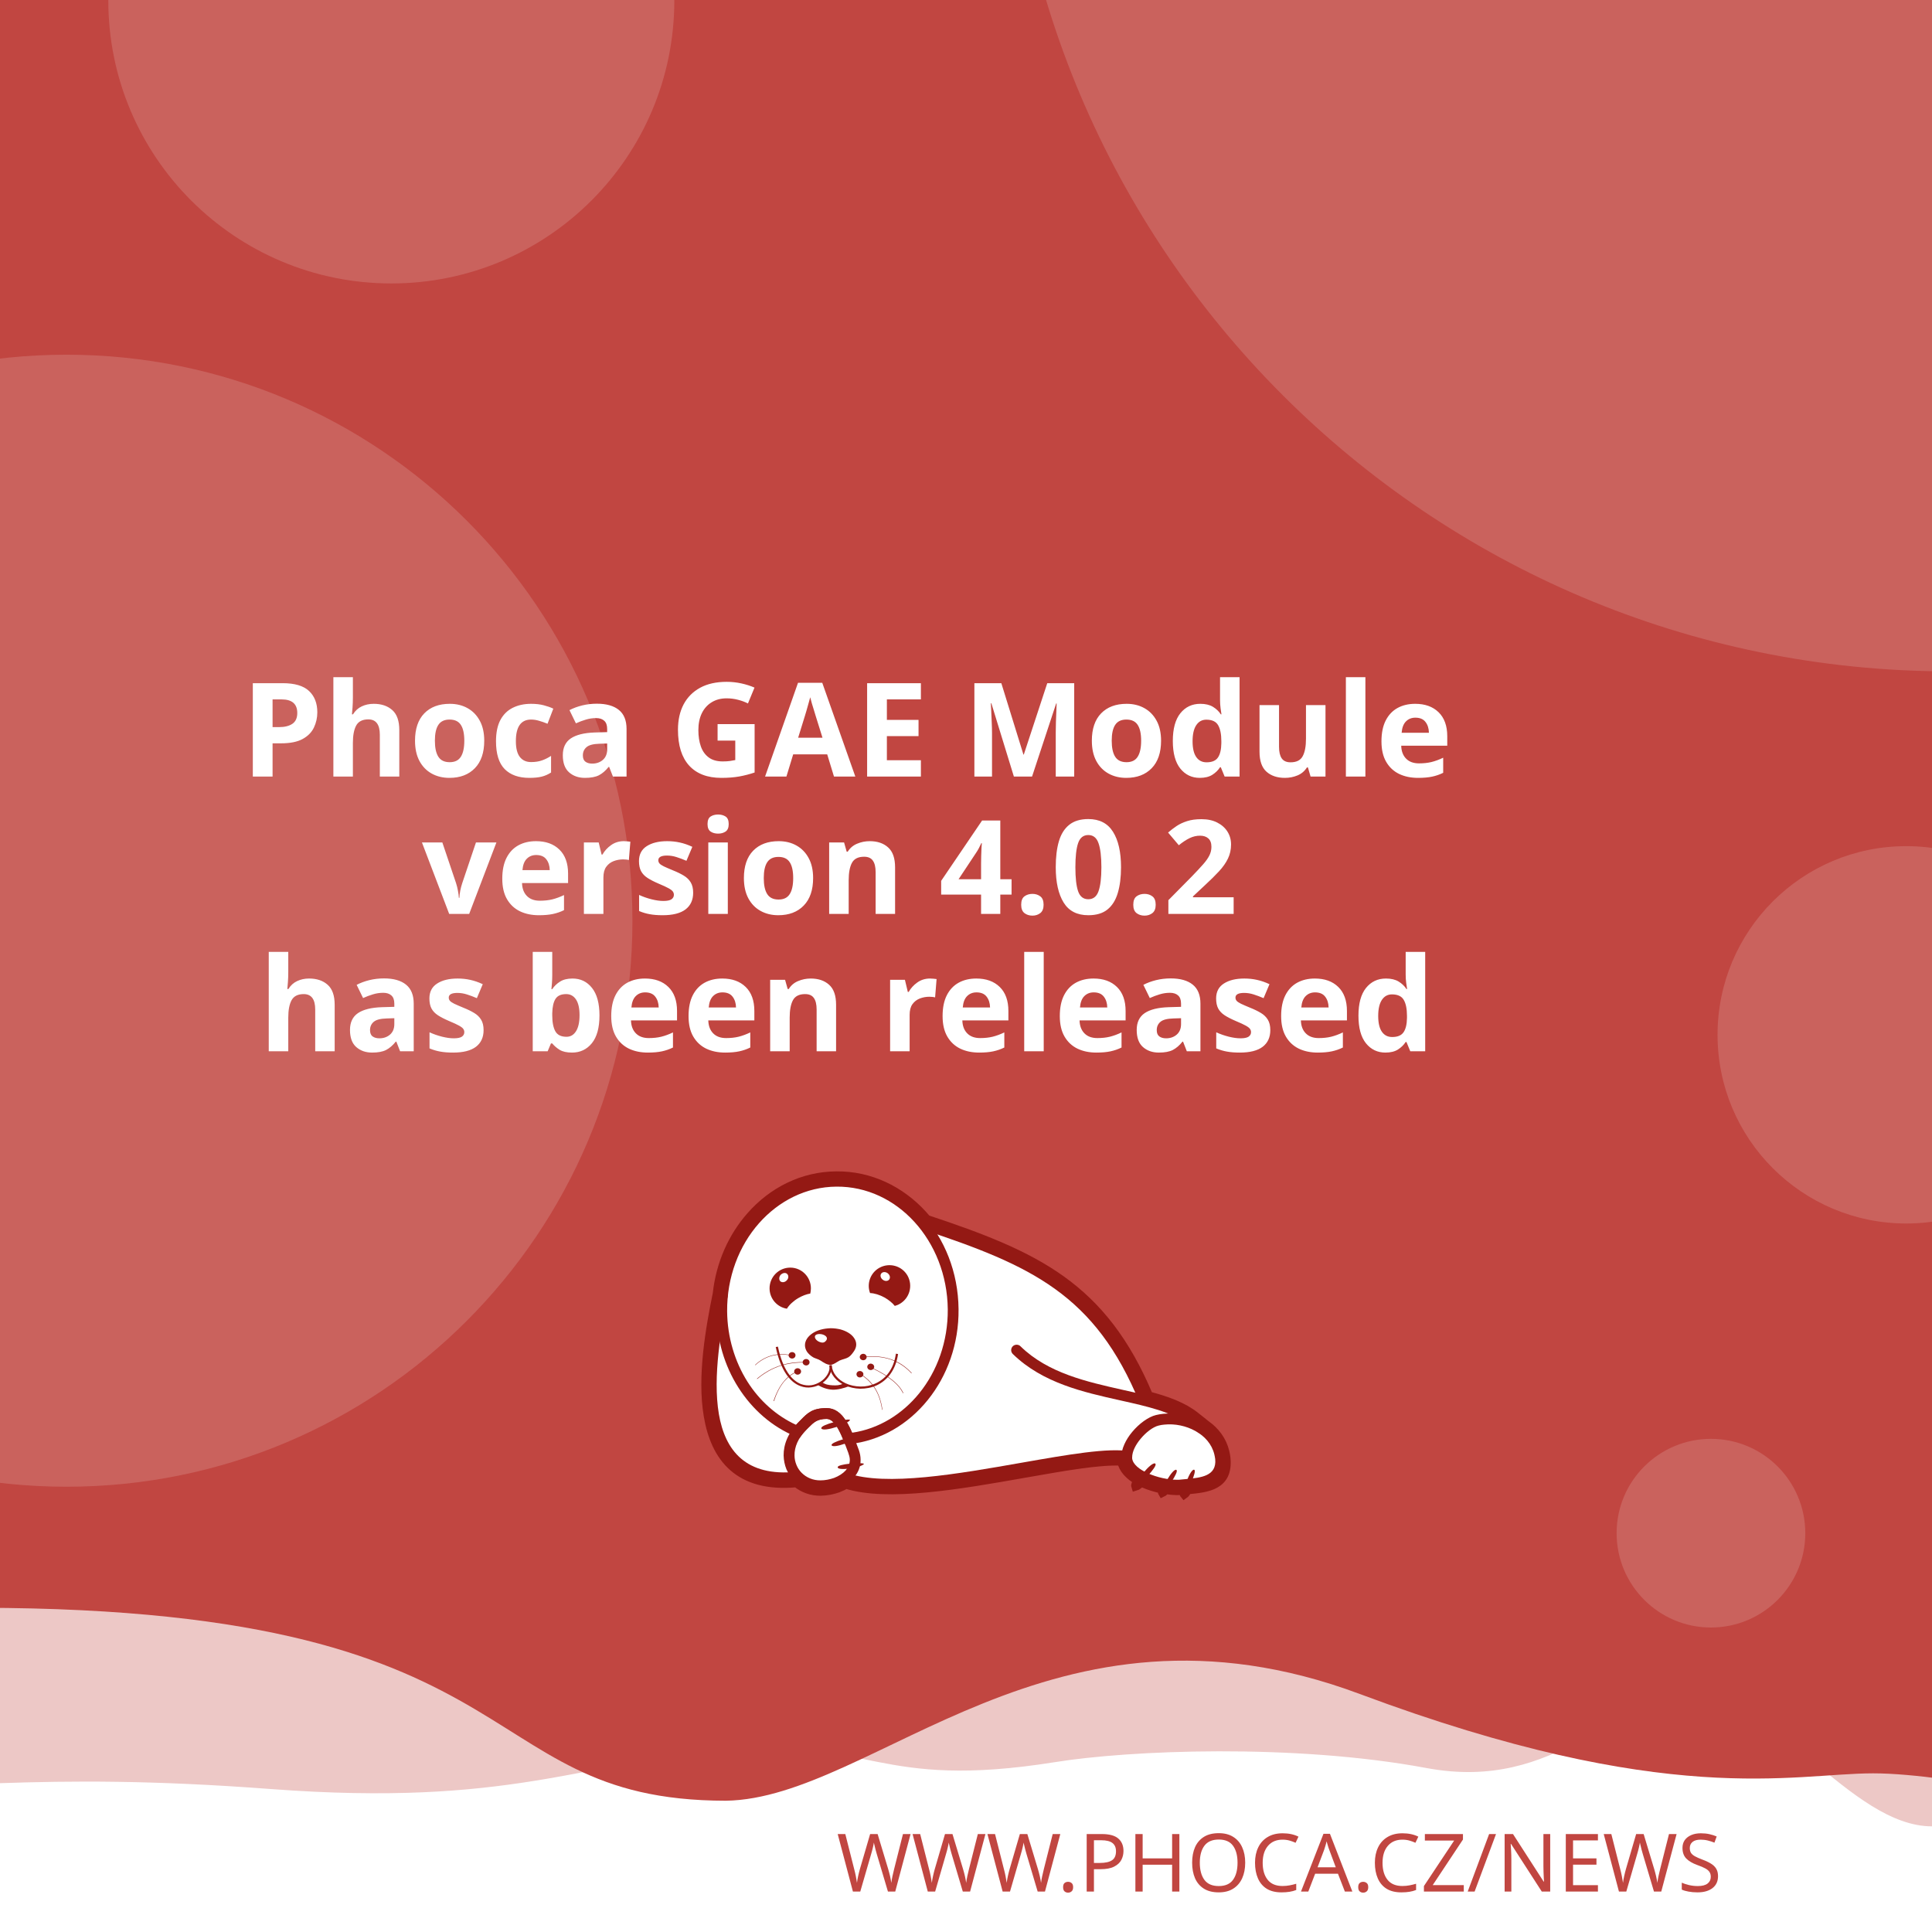
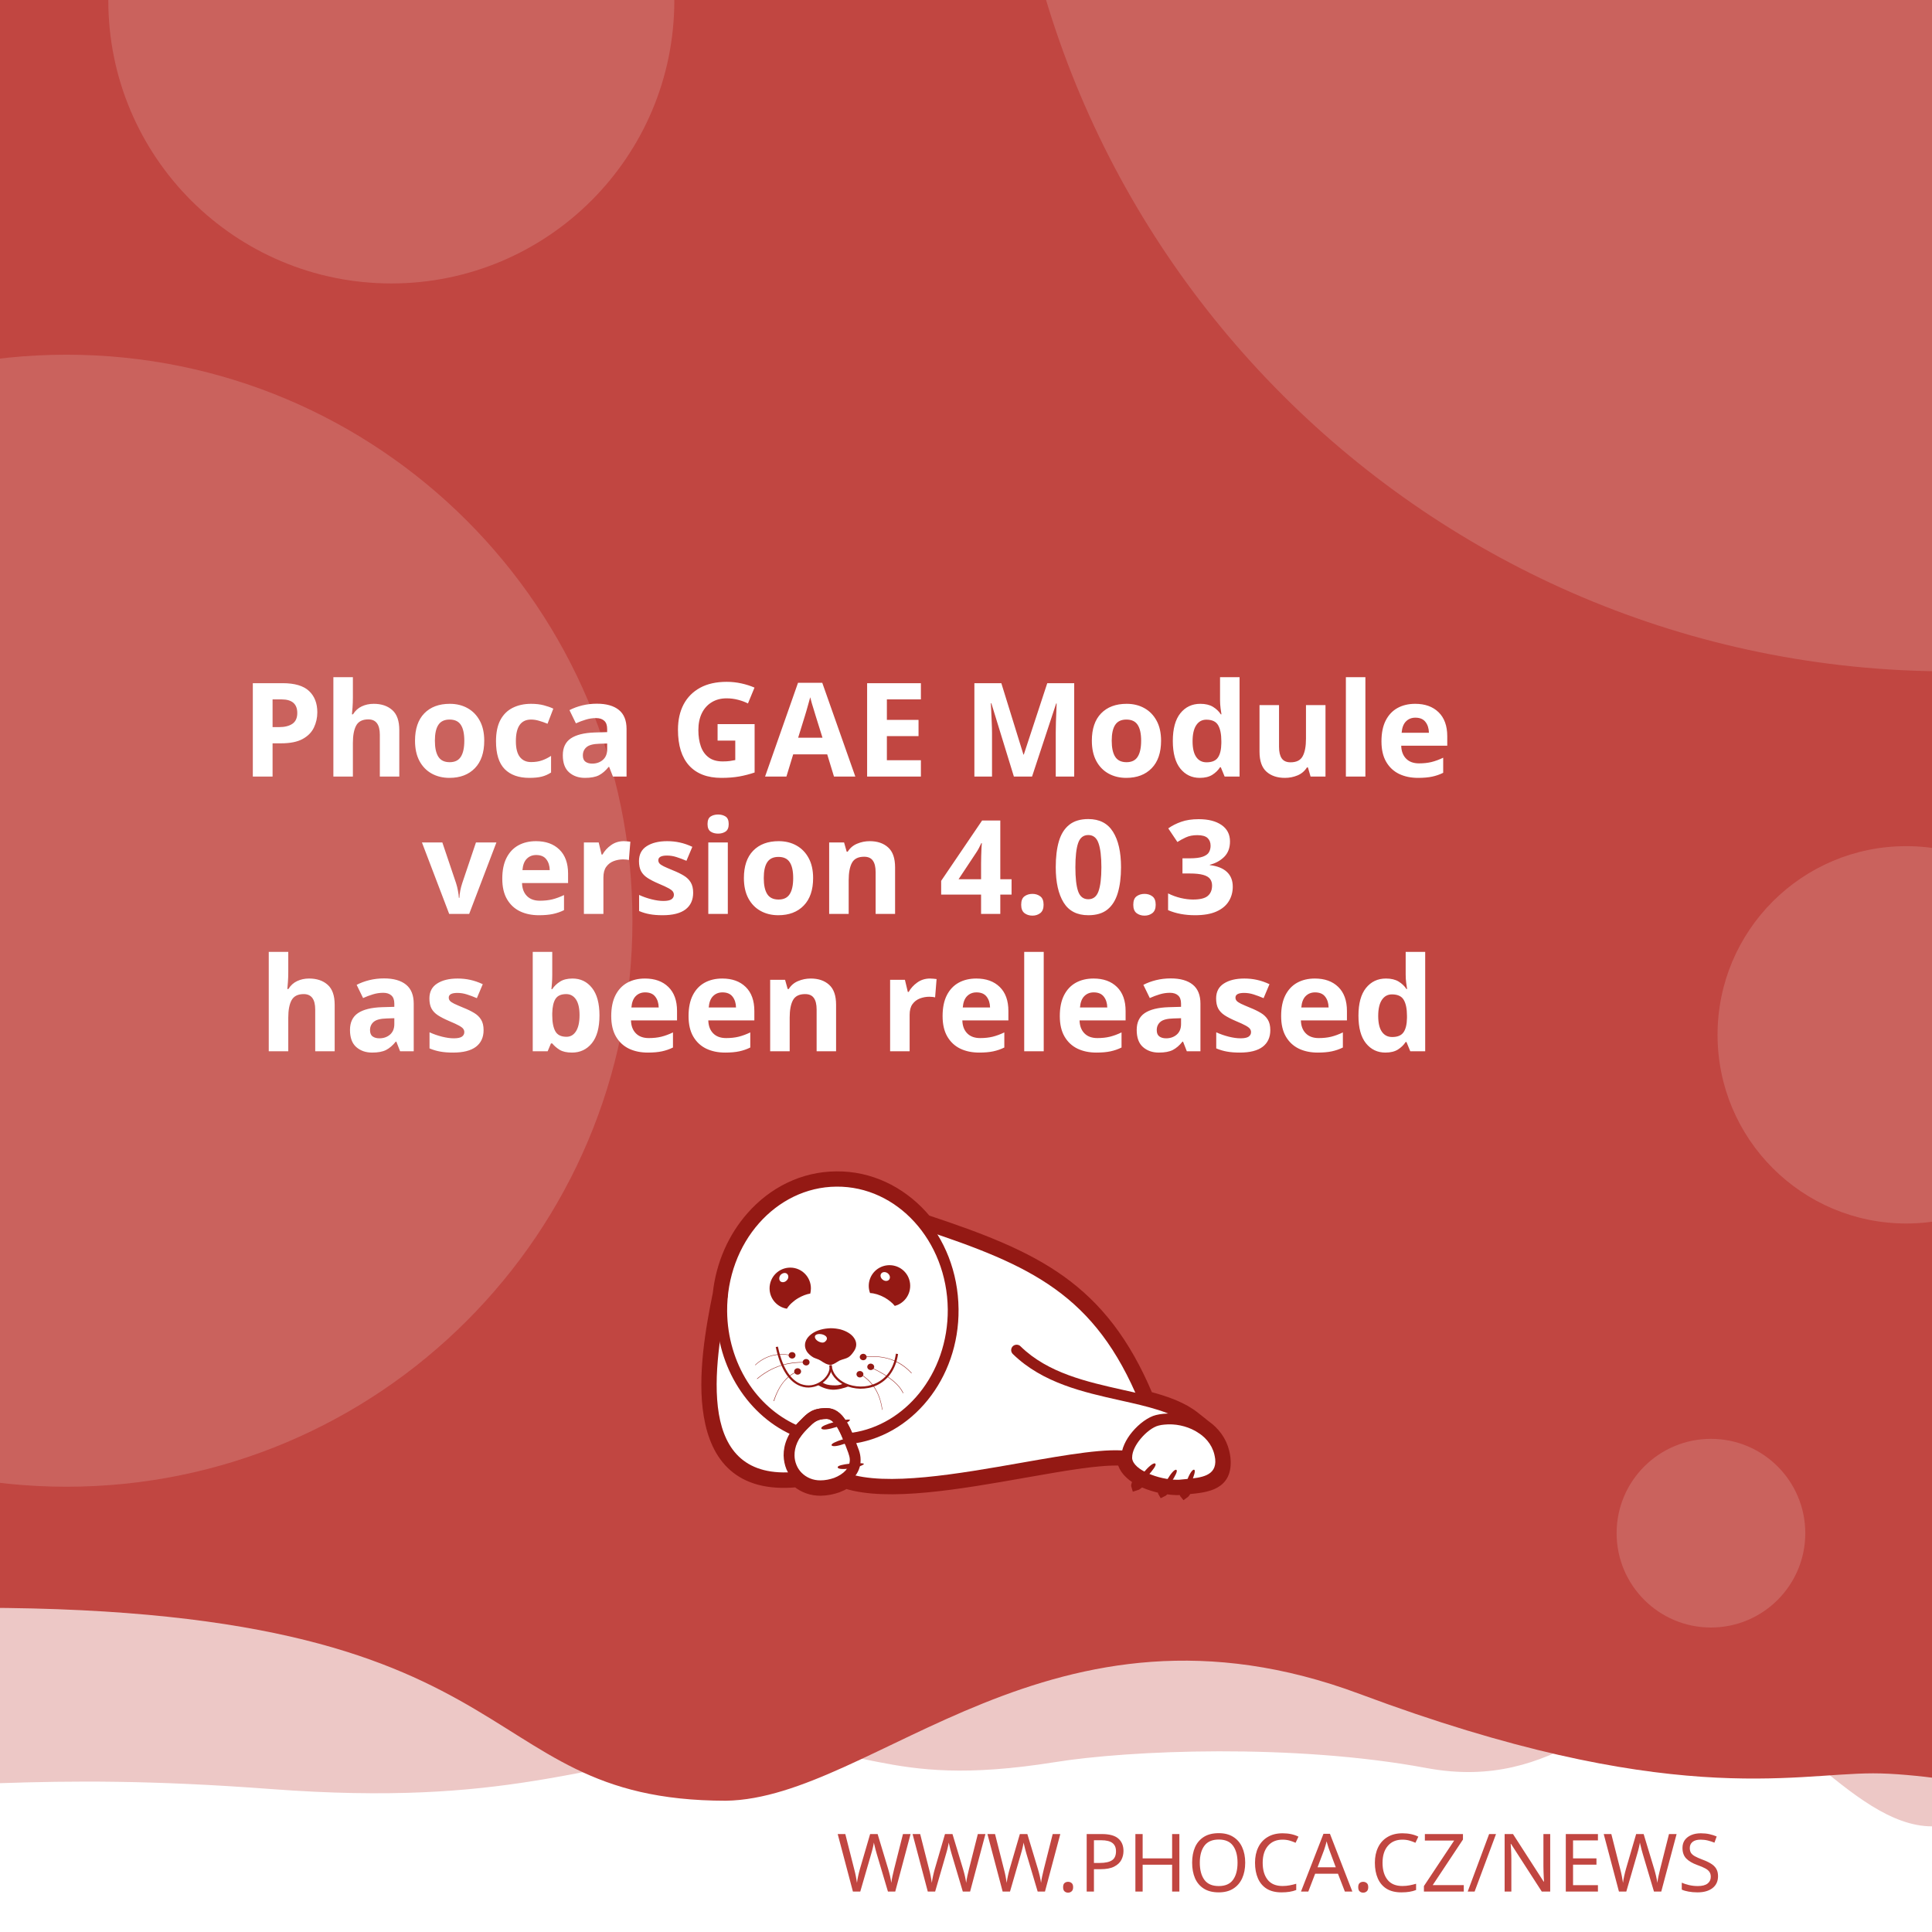
<svg xmlns="http://www.w3.org/2000/svg" width="512" height="512" viewBox="0 0 512 512" version="1.1" id="svg5">
  <defs id="defs2">
    <clipPath id="clip1">
      <path d="M 20,426 H 575 V 841.891 H 20 Z m 0,0" id="path2" />
    </clipPath>
  </defs>
  <g id="layer1">
    <path d="m -288.549,96.962 a 6.384,6.384 0 0 0 -6.384,6.384 v 81.087 a 6.384,6.384 0 0 0 6.384,6.384 h 81.083 a 6.384,6.384 0 0 0 6.384,-6.384 v -81.087 a 6.384,6.384 0 0 0 -6.384,-6.384 z m 16.084,16.188 c 0.591,-0.033 1.134,0.125 1.642,0.482 0.508,0.359 0.842,0.809 1.006,1.355 l 2.415,8.308 46.517,-2.44 c 0.829,-0.043 1.521,0.245 2.074,0.86 0.55,0.606 0.769,1.334 0.636,2.174 l -3.898,24.937 c -0.138,0.736 -0.57,1.497 -1.288,2.273 -0.719,0.787 -1.656,1.211 -2.797,1.272 l -32.861,1.721 3.038,10.253 27.775,-1.455 c 0.726,-0.04 1.351,0.178 1.887,0.648 0.523,0.483 0.803,1.086 0.844,1.812 0.038,0.726 -0.178,1.352 -0.648,1.887 -0.483,0.525 -1.086,0.806 -1.812,0.844 l -2.597,0.137 0.137,2.593 c 0.038,0.729 -0.178,1.356 -0.661,1.879 -0.472,0.535 -1.071,0.819 -1.8,0.856 -0.726,0.038 -1.353,-0.178 -1.879,-0.661 -0.535,-0.472 -0.814,-1.073 -0.852,-1.8 l -0.137,-2.593 -15.573,0.81 0.133,2.597 c 0.038,0.729 -0.176,1.356 -0.648,1.879 -0.483,0.535 -1.086,0.818 -1.812,0.856 -0.726,0.04 -1.352,-0.178 -1.887,-0.661 -0.525,-0.472 -0.806,-1.073 -0.844,-1.8 l -0.137,-2.597 -1.608,0.083 c -0.623,0.033 -1.193,-0.112 -1.721,-0.428 -0.515,-0.317 -0.883,-0.632 -1.11,-0.931 l -0.287,-0.507 -13.05,-49.343 -2.805,0.146 c -0.696,0.038 -1.312,-0.181 -1.858,-0.661 -0.545,-0.472 -0.835,-1.069 -0.873,-1.795 -0.038,-0.729 0.186,-1.353 0.682,-1.879 0.493,-0.535 1.083,-0.818 1.779,-0.856 z" style="fill:#ffffff;stroke-width:1;paint-order:stroke fill markers" id="path400" />
    <rect style="opacity:1;fill:#ffffff;stroke-width:5;stroke-linejoin:round;paint-order:stroke fill markers" id="rect723" width="512" height="512" x="0" y="0" />
    <path id="rect4460" style="opacity:0.3;fill:#C14641;fill-opacity:1;stroke-width:5;stroke-linejoin:round;paint-order:stroke fill markers" d="M -256,4 H 768 v 480 c 0,0 -42.667,-10 -64,-10 -21.333,0 -42.408,10 -64,10 -21.592,0 -42.667,-10 -64,-10 -21.333,0 -42.408,10 -64,10 -21.592,0 -41.887,-34.701 -63.221,-34.701 -21.333,0 -35.645,25.795 -70.761,19.246 -35.116,-6.549 -78.862,-4.741 -98.515,-1.547 -47.289,7.533 -49.247,-6.724 -87.369,-3.311 -38.122,3.413 -56.921,15.193 -120.307,10.429 -63.387,-4.764 -84.091,0.698 -135.827,-0.116 -21.333,0 -42.408,10 -64,10 -21.592,0 -42.667,-10 -64,-10 -21.333,0 -64,10 -64,10 z" />
    <path id="rect4460-5" style="fill:#C14641;fill-opacity:1;stroke-width:5;stroke-linejoin:round;paint-order:stroke fill markers" d="M -316,4.9999998e-7 H 708 V 480 c 0,0 -42.667,-10 -64,-10 -21.333,0 -42.408,10 -64,10 -21.592,0 -62.256,-10.048 -83.59,-10.048 -21.333,0 -54.449,9.448 -136.059,-21.03 -81.61,-30.478 -128.583,27.669 -167.971,28.291 -70.795,-0.042 -47.303,-54.288 -212.561,-50.983 C -185.439,429.534 -38.408,480 -60,480 c -21.592,0 -42.667,-10 -64,-10 -21.333,0 -42.408,10 -64,10 -21.592,0 -42.667,-10 -64,-10 -21.333,0 -64,10 -64,10 z" />
    <text xml:space="preserve" style="font-style:normal;font-weight:normal;font-size:21.333px;line-height:1.25;font-family:sans-serif;fill:#C14641;fill-opacity:1;stroke:none" x="484.042" y="501.277" id="text2910-3-7">
      <tspan id="tspan2908-6-5" x="484.042" y="501.277" style="font-style:normal;font-variant:normal;font-weight:300;font-stretch:normal;font-size:21.333px;font-family:Montserrat;-inkscape-font-specification:'Montserrat Light';text-align:end;text-anchor:end;fill:#C14641;fill-opacity:1">WWW.PHOCA.CZ/NEWS</tspan>
    </text>
    <text xml:space="preserve" style="font-style:normal;font-variant:normal;font-weight:600;font-stretch:normal;font-size:34.667px;line-height:1.05;font-family:Rubik;-inkscape-font-specification:'Rubik Semi-Bold';fill:#ffffff;fill-opacity:1;stroke:none" x="256" y="133" id="text11252">
      <tspan x="256" y="133" id="tspan403" style="text-align:center;text-anchor:middle" />
      <tspan x="256" y="169.4" style="font-size:34.667px;text-align:center;text-anchor:middle" id="tspan442" />
      <tspan x="256" y="205.8" style="font-size:34.667px;text-align:center;text-anchor:middle" id="tspan444">Phoca GAE Module</tspan>
-       <tspan x="256" y="242.2" id="tspan1992" style="font-size:34.667px;text-align:center;text-anchor:middle">version 4.0.2
+       <tspan x="256" y="242.2" id="tspan1992" style="font-size:34.667px;text-align:center;text-anchor:middle">version 4.0.3
</tspan>
      <tspan x="256" y="278.6" id="tspan2906" style="font-size:34.667px;text-align:center;text-anchor:middle">has been released</tspan>
      <tspan x="256" y="315" id="tspan1994" style="font-size:34.667px" />
    </text>
    <circle style="opacity:0.15;fill:#ffffff;fill-opacity:1;stroke-width:5;stroke-linejoin:round;paint-order:stroke fill markers" id="path8376" cx="516.67" cy="-72.081" r="250" />
    <circle style="opacity:0.15;fill:#ffffff;fill-opacity:1;stroke-width:5;stroke-linejoin:round;paint-order:stroke fill markers" id="path8376-9" cx="17.604" cy="244" r="150" />
    <circle style="opacity:0.15;fill:#ffffff;fill-opacity:1;stroke-width:5;stroke-linejoin:round;paint-order:stroke fill markers" id="path8376-6" cx="103.704" cy="0.117" r="75" />
    <circle style="opacity:0.15;fill:#ffffff;fill-opacity:1;stroke-width:5;stroke-linejoin:round;paint-order:stroke fill markers" id="path8376-6-2" cx="505.168" cy="274.238" r="50" />
    <circle style="opacity:0.15;fill:#ffffff;fill-opacity:1;stroke-width:5;stroke-linejoin:round;paint-order:stroke fill markers" id="path8376-6-2-1" cx="453.421" cy="406.309" r="25" />
    <text xml:space="preserve" style="font-style:normal;font-weight:normal;font-size:10.667px;line-height:1.25;font-family:sans-serif;fill:#C14641;fill-opacity:1;stroke:none" x="57.956" y="456.624" id="text396">
      <tspan id="tspan394" x="57.956" y="456.624" style="font-style:normal;font-variant:normal;font-weight:normal;font-stretch:normal;font-size:10.667px;font-family:Rubik;-inkscape-font-specification:Rubik;text-align:center;text-anchor:middle;fill:#C14641;fill-opacity:1" />
    </text>
    <g id="g760" transform="matrix(0.5260845,0,0,0.5260845,99.42418,10.37304)">
      <path style="fill:#ffffff;fill-opacity:1;fill-rule:evenodd;stroke:none" d="m 389.621,683.473 c 9.113,2.391 17.273,5.336 23.457,10.227 l 5.375,4.273 -0.004,0.008 c 4.633,3.242 8.191,7.863 9.594,13.672 0.242,0.977 0.426,2.016 0.547,3.055 1.465,14.07 -9.473,15.141 -19.348,16.055 -0.648,1.137 -1.25,1.992 -1.66,2.266 -0.246,-0.289 -0.254,-1.047 -0.09,-2.051 -0.246,0.031 -0.52,0.062 -0.824,0.098 -0.855,0.059 -1.77,0.121 -2.809,0.121 -1.75,-0.023 -3.684,-0.199 -5.691,-0.523 -0.645,0.738 -1.207,1.266 -1.578,1.438 -0.172,-0.285 -0.098,-0.895 0.145,-1.691 -3.309,-0.637 -6.738,-1.656 -9.793,-3.012 -0.332,-0.148 -0.66,-0.301 -0.984,-0.461 -1.219,1.098 -2.277,1.891 -2.863,2.051 -0.176,-0.504 0.289,-1.621 1.109,-2.973 -4.211,-2.402 -7.395,-5.645 -8.18,-9.641 -10.754,-0.684 -29.09,2.582 -49.293,6.141 -31.996,5.633 -68.574,12.086 -89.609,5.406 -1.258,0.789 -2.625,1.453 -4.07,1.984 -2.688,0.977 -5.617,1.523 -8.609,1.586 -4.73,0.055 -8.941,-1.551 -12.176,-4.27 -29.23,2.742 -40.98,-12.871 -44.496,-33.715 -3.402,-19.863 1.055,-44.504 4.527,-61.535 1.641,-15.129 7.793,-28.699 16.91,-39.043 10.93,-12.461 26.137,-20.215 43.051,-20.336 h 0.062 c 16.914,-0.184 32.242,7.328 43.418,19.543 0.715,0.781 1.414,1.582 2.094,2.406 27.59,9.176 49.688,17.566 67.891,30.629 18.176,13.078 32.348,30.754 43.898,58.293 z m 0,0" id="path177" />
      <g clip-path="url(#clip1)" clip-rule="nonzero" id="g181">
        <path style="fill:none;stroke:#941914;stroke-width:2.835;stroke-linecap:butt;stroke-linejoin:miter;stroke-miterlimit:22.926;stroke-opacity:1" d="m 245.703,99.901 c 5.747,-1.508 10.893,-3.365 14.792,-6.449 l 3.39,-2.695 -0.002,-0.005 c 2.922,-2.045 5.166,-4.959 6.05,-8.622 0.153,-0.616 0.269,-1.271 0.345,-1.926 0.924,-8.873 -5.974,-9.548 -12.201,-10.124 -0.409,-0.717 -0.788,-1.256 -1.047,-1.429 -0.155,0.182 -0.16,0.66 -0.057,1.293 -0.155,-0.02 -0.328,-0.039 -0.52,-0.062 -0.539,-0.037 -1.116,-0.076 -1.771,-0.076 -1.104,0.015 -2.323,0.126 -3.589,0.33 -0.406,-0.466 -0.761,-0.798 -0.995,-0.907 -0.108,0.18 -0.062,0.564 0.091,1.067 -2.086,0.402 -4.249,1.044 -6.176,1.899 -0.209,0.094 -0.416,0.19 -0.621,0.291 -0.769,-0.692 -1.436,-1.192 -1.806,-1.293 -0.111,0.318 0.182,1.022 0.7,1.875 -2.655,1.515 -4.663,3.56 -5.158,6.08 -6.782,0.431 -18.345,-1.628 -31.085,-3.872 -20.177,-3.552 -43.244,-7.622 -56.51,-3.409 -0.793,-0.498 -1.655,-0.916 -2.567,-1.251 -1.695,-0.616 -3.542,-0.961 -5.429,-1 -2.983,-0.034 -5.639,0.978 -7.678,2.692 -18.433,-1.729 -25.843,8.117 -28.06,21.261 -2.146,12.526 0.665,28.065 2.855,38.805 1.035,9.541 4.914,18.098 10.664,24.621 6.892,7.858 16.482,12.748 27.149,12.824 h 0.039 c 10.666,0.116 20.333,-4.621 27.38,-12.324 0.451,-0.493 0.892,-0.998 1.32,-1.517 17.399,-5.786 31.334,-11.078 42.813,-19.315 11.462,-8.247 20.399,-19.394 27.683,-36.761 z m 0,0" transform="matrix(1.58574,0,0,-1.58574,0,841.8898)" id="path179" />
      </g>
      <path style="fill:#941914;fill-opacity:1;fill-rule:evenodd;stroke:none" d="m 393.047,717.762 c 1.16,1.098 -7.754,10.625 -9.953,11.234 -0.672,-1.895 7.816,-12.52 9.832,-11.48 0.121,0.062 0.246,0.367 0.121,0.246" id="path183" />
      <path style="fill:#941914;fill-opacity:1;fill-rule:evenodd;stroke:none" d="m 403.676,720.875 c 1.219,0.855 -5.254,10.379 -7.086,11.234 -0.914,-1.523 5.07,-12.09 6.961,-11.418 0.125,0.062 0.305,0.305 0.125,0.184" id="path185" />
      <path style="fill:#941914;fill-opacity:1;fill-rule:evenodd;stroke:none" d="m 412.652,720.754 c 1.344,0.609 -3.422,11.172 -5.07,12.273 -1.16,-1.344 2.934,-12.766 4.945,-12.398 0.062,0 0.309,0.246 0.125,0.125" id="path187" />
      <path style="fill:#941914;fill-opacity:1;fill-rule:evenodd;stroke:none" d="m 224.809,699.621 c -0.43,-1.586 12.211,-4.824 14.41,-4.152 -0.426,1.957 -13.375,6.414 -14.473,4.398 -0.062,-0.121 0,-0.488 0.062,-0.246 z m 0,0" id="path189" />
      <path style="fill:#941914;fill-opacity:1;fill-rule:evenodd;stroke:none" d="m 229.938,708.172 c -0.367,-1.402 10.746,-4.641 12.703,-4.09 -0.367,1.77 -11.664,6.043 -12.703,4.273 -0.062,-0.062 -0.062,-0.367 0,-0.184" id="path191" />
      <path style="fill:#941914;fill-opacity:1;fill-rule:evenodd;stroke:none" d="m 233.051,719.285 c -0.121,-1.402 11.359,-2.504 13.191,-1.648 -0.609,1.711 -12.52,3.789 -13.25,1.895 0,-0.121 0.059,-0.43 0.059,-0.246 z m 0,0" id="path193" />
      <path style="fill:#941914;fill-opacity:1;fill-rule:evenodd;stroke:none" d="m 268.164,622.859 c 2.809,5.008 1.102,11.359 -3.906,14.23 -0.793,0.488 -1.648,0.793 -2.504,1.039 -1.16,-1.469 -2.934,-2.934 -5.008,-4.152 -2.625,-1.469 -5.312,-2.262 -7.449,-2.32 -1.773,-4.703 0.121,-10.141 4.641,-12.703 5.008,-2.809 11.359,-1.102 14.227,3.906 z m -12.457,2.078 c -1.098,-0.793 -1.465,-2.199 -0.793,-3.113 0.672,-0.918 2.137,-0.98 3.234,-0.184 1.164,0.855 1.469,2.258 0.797,3.176 -0.672,0.914 -2.137,0.977 -3.238,0.121" id="path195" />
      <path style="fill:#941914;fill-opacity:1;fill-rule:evenodd;stroke:none" d="m 209.113,618.832 c 5.738,0 10.383,4.699 10.383,10.441 0,0.914 -0.125,1.77 -0.309,2.625 -1.891,0.305 -4.027,1.098 -6.105,2.32 -2.566,1.527 -4.578,3.48 -5.68,5.312 -4.945,-0.793 -8.73,-5.066 -8.73,-10.258 0,-5.742 4.641,-10.441 10.441,-10.441 z m -4.824,3.602 c 0.977,-0.977 2.441,-1.223 3.234,-0.43 0.855,0.797 0.797,2.262 -0.18,3.238 -0.918,1.039 -2.383,1.223 -3.238,0.488 -0.793,-0.793 -0.734,-2.258 0.184,-3.297" id="path197" />
      <path style="fill:#941914;fill-opacity:1;fill-rule:evenodd;stroke:none" d="m 229.449,649.363 c 1.77,0 3.48,0.246 5.008,0.613 1.527,0.426 2.93,1.035 4.09,1.77 1.16,0.73 2.137,1.648 2.75,2.625 0.672,0.977 1.035,2.078 1.035,3.238 0,1.098 -0.426,2.32 -1.16,3.359 -0.73,1.035 -1.523,2.195 -2.746,2.992 -1.281,0.793 -3.055,1.035 -4.52,1.707 -1.406,0.734 -3.055,2.137 -4.641,2.137 -1.77,0 -3.664,-1.34 -4.887,-2.137 -1.281,-0.855 -2.871,-1.035 -4.031,-1.832 -1.16,-0.73 -2.137,-1.648 -2.809,-2.625 -0.672,-1.039 -1.035,-2.137 -1.035,-3.297 0,-1.16 0.363,-2.262 1.035,-3.297 0.613,-0.977 1.59,-1.895 2.75,-2.688 1.16,-0.793 2.562,-1.406 4.09,-1.832 1.59,-0.43 3.238,-0.672 5.07,-0.734 z m -3.969,3.176 c 1.707,0.551 2.625,1.711 1.77,2.934 -0.914,1.219 -1.832,1.402 -3.418,0.793 -1.59,-0.613 -2.629,-2.016 -2.262,-2.992 0.305,-0.918 2.199,-1.285 3.91,-0.734 z m 0,0" id="path199" />
      <path style="fill:#941914;fill-opacity:1;fill-rule:nonzero;stroke:none" d="m 202.883,658.645 c 2.445,11.664 7.023,17.102 11.664,18.871 1.773,0.609 3.543,0.793 5.191,0.551 1.648,-0.246 3.238,-0.918 4.582,-1.773 3.051,-2.012 5.008,-5.25 4.516,-8.18 l 1.102,-0.125 c 0.488,3.301 -1.648,6.965 -5.008,9.223 -1.465,0.914 -3.238,1.648 -5.07,1.895 -1.832,0.305 -3.785,0.121 -5.68,-0.613 -5.004,-1.832 -9.832,-7.512 -12.395,-19.664 l 1.098,-0.18 z m 0,0" id="path201" />
      <path style="fill:#941914;fill-opacity:1;fill-rule:nonzero;stroke:none" d="m 229.938,667.988 c 0.367,4.094 3.176,7.27 7.023,9.102 2.195,1.035 4.824,1.586 7.449,1.648 2.625,0.059 5.312,-0.488 7.816,-1.648 4.887,-2.262 8.977,-6.961 10.078,-14.902 l 1.098,0.184 c -1.223,8.305 -5.559,13.312 -10.75,15.754 -2.625,1.223 -5.496,1.711 -8.305,1.711 -2.746,-0.059 -5.496,-0.672 -7.875,-1.77 -4.152,-1.953 -7.27,-5.438 -7.637,-9.953 z m 0,0" id="path203" />
      <path style="fill:#941914;fill-opacity:1;fill-rule:nonzero;stroke:none" d="m 224.93,676.477 c 1.895,1.285 3.359,1.527 5.496,1.648 2.137,0.062 3.113,0.125 5.617,-0.914 l 2.992,1.223 c -2.809,1.16 -6.227,2.016 -8.73,1.891 -2.566,-0.121 -5.375,-1.098 -7.574,-2.562 z m 0,0" id="path205" />
      <path style="fill:#941914;fill-opacity:1;fill-rule:evenodd;stroke:none" d="m 210.027,661.395 c 0.98,0 1.711,0.734 1.711,1.586 0,0.918 -0.73,1.652 -1.711,1.652 -0.977,0 -1.77,-0.734 -1.77,-1.652 0,-0.852 0.793,-1.586 1.77,-1.586" id="path207" />
      <path style="fill:#941914;fill-opacity:1;fill-rule:evenodd;stroke:none" d="m 217.113,664.875 c 0.977,0 1.711,0.734 1.711,1.648 0,0.855 -0.734,1.59 -1.711,1.59 -0.977,0 -1.77,-0.734 -1.77,-1.59 0,-0.914 0.793,-1.648 1.77,-1.648" id="path209" />
      <path style="fill:#941914;fill-opacity:1;fill-rule:evenodd;stroke:none" d="m 212.777,669.516 c 0.977,0 1.77,0.734 1.77,1.648 0,0.855 -0.793,1.59 -1.77,1.59 -0.918,0 -1.711,-0.734 -1.711,-1.59 0,-0.914 0.793,-1.648 1.711,-1.648" id="path211" />
      <path style="fill:#941914;fill-opacity:1;fill-rule:evenodd;stroke:none" d="m 244.164,670.922 c 0.98,0 1.773,0.73 1.773,1.586 0,0.918 -0.793,1.648 -1.773,1.648 -0.977,0 -1.707,-0.73 -1.707,-1.648 0,-0.855 0.73,-1.586 1.707,-1.586" id="path213" />
      <path style="fill:#941914;fill-opacity:1;fill-rule:evenodd;stroke:none" d="m 249.602,667.195 c 0.977,0 1.77,0.734 1.77,1.648 0,0.855 -0.793,1.59 -1.77,1.59 -0.918,0 -1.711,-0.734 -1.711,-1.59 0,-0.914 0.793,-1.648 1.711,-1.648" id="path215" />
      <path style="fill:#941914;fill-opacity:1;fill-rule:evenodd;stroke:none" d="m 245.875,662.25 c 0.918,0 1.711,0.73 1.711,1.648 0,0.855 -0.793,1.586 -1.711,1.586 -0.977,0 -1.77,-0.73 -1.77,-1.586 0,-0.918 0.793,-1.648 1.77,-1.648" id="path217" />
      <path style="fill:#941914;fill-opacity:1;fill-rule:nonzero;stroke:none" d="m 245.816,663.777 c 5.496,-0.672 10.195,-0.125 14.227,1.281 4.031,1.406 7.391,3.785 10.258,6.902 l -0.18,0.121 c -2.812,-3.055 -6.168,-5.375 -10.141,-6.84 -4.027,-1.406 -8.668,-1.895 -14.105,-1.281 z m 0,0" id="path219" />
      <path style="fill:#941914;fill-opacity:1;fill-rule:nonzero;stroke:none" d="m 244.473,672.387 c 3.176,1.953 5.68,4.398 7.508,7.391 1.836,3.051 2.996,6.594 3.543,10.684 h -0.184 c -0.547,-4.027 -1.707,-7.57 -3.539,-10.562 -1.832,-2.934 -4.336,-5.434 -7.453,-7.328 z m 0,0" id="path221" />
      <path style="fill:#941914;fill-opacity:1;fill-rule:nonzero;stroke:none" d="m 249.723,669.027 c 4.641,2.137 8.184,4.273 10.809,6.414 2.688,2.137 4.457,4.336 5.559,6.531 l -0.184,0.125 c -1.102,-2.199 -2.871,-4.398 -5.496,-6.473 -2.625,-2.141 -6.168,-4.277 -10.75,-6.414 z m 0,0" id="path223" />
      <path style="fill:#941914;fill-opacity:1;fill-rule:nonzero;stroke:none" d="m 191.344,667.867 c 2.625,-2.441 5.555,-4.031 8.609,-4.824 3.176,-0.855 6.535,-0.793 10.074,0 v 0.184 c -3.539,-0.793 -6.898,-0.793 -10.012,0 -3.055,0.793 -5.926,2.383 -8.551,4.762 z m 0,0" id="path225" />
      <path style="fill:#941914;fill-opacity:1;fill-rule:nonzero;stroke:none" d="m 192.32,674.77 c 3.723,-3.117 7.57,-5.254 11.664,-6.598 4.031,-1.344 8.305,-1.891 12.824,-1.707 v 0.18 c -4.52,-0.121 -8.734,0.43 -12.766,1.711 -4.027,1.344 -7.875,3.48 -11.602,6.598 z m 0,0" id="path227" />
      <path style="fill:#941914;fill-opacity:1;fill-rule:nonzero;stroke:none" d="m 200.688,686.004 c 1.402,-4.273 3.172,-7.512 5.188,-9.891 1.957,-2.445 4.215,-3.973 6.535,-4.949 l 0.121,0.184 c -2.32,0.977 -4.516,2.504 -6.531,4.887 -1.957,2.383 -3.727,5.555 -5.07,9.832 l -0.246,-0.062 z m 0,0" id="path229" />
      <path style="fill:#941914;fill-opacity:1;fill-rule:nonzero;stroke:none" d="m 379.43,716.781 c -9.953,-1.832 -30.168,1.773 -52.699,5.742 -32.613,5.738 -69.984,12.336 -90.809,5.008 l 1.832,-5.191 c 19.48,6.84 56.059,0.367 88,-5.25 23.02,-4.031 43.723,-7.695 54.652,-5.68 z m 0,0" id="path231" />
      <path style="fill:#941914;fill-opacity:1;fill-rule:nonzero;stroke:none" d="m 232.258,572.602 h 0.062 c 16.914,-0.184 32.242,7.328 43.418,19.543 11.051,12.09 17.953,28.945 18.137,47.57 v 0.062 c 0.184,17.527 -5.742,33.648 -15.512,45.738 -9.895,12.273 -23.816,20.582 -39.57,22.23 l -2.016,0.18 -0.793,-1.891 c -1.344,-3.359 -2.75,-6.352 -4.336,-8.367 -1.285,-1.648 -2.688,-2.625 -4.277,-2.625 -4.762,0 -6.531,1.832 -8.977,4.273 l -1.039,1.039 c -0.426,0.426 -0.852,0.855 -1.219,1.281 v 0.062 c -0.43,0.426 -0.793,0.914 -1.102,1.281 l -1.281,1.711 -1.953,-0.793 C 200.016,699.074 190,690.34 182.914,679.164 176.016,668.293 171.984,655.105 171.863,640.875 c -0.184,-18.688 6.473,-35.602 17.34,-47.938 10.934,-12.457 26.141,-20.215 43.055,-20.336 z m 0.121,5.438 h -0.059 c -15.27,0.121 -29.07,7.203 -39.023,18.5 -10.016,11.359 -16.121,27.055 -16,44.277 0.121,13.188 3.91,25.402 10.199,35.418 6.105,9.648 14.656,17.281 24.547,21.801 0.488,-0.551 0.98,-1.098 1.469,-1.59 l 0.977,-0.977 c 3.359,-3.418 5.801,-5.859 12.883,-5.859 3.543,0 6.293,1.77 8.551,4.641 1.648,2.074 3.055,4.762 4.336,7.754 13.375,-1.953 25.219,-9.281 33.832,-19.906 9.039,-11.176 14.473,-26.016 14.352,-42.262 v -0.059 c -0.184,-17.223 -6.598,-32.793 -16.797,-43.969 -10.137,-11.113 -23.996,-17.895 -39.266,-17.77 z m 0,0" id="path233" />
      <path style="fill:#941914;fill-opacity:1;fill-rule:nonzero;stroke:none" d="m 325.141,658.523 c 13.801,13.496 33.465,17.832 51.359,21.863 14.289,3.176 27.539,6.168 36.578,13.312 l 5.375,4.273 -3.422,4.277 -5.371,-4.277 c -8.062,-6.41 -20.703,-9.219 -34.383,-12.273 -18.625,-4.152 -39.023,-8.734 -53.984,-23.266 -0.547,-0.488 -0.914,-1.223 -0.914,-2.016 0,-1.527 1.219,-2.75 2.746,-2.75 0.797,0 1.527,0.309 2.016,0.855 z m 0,0" id="path235" />
      <path style="fill:#941914;fill-opacity:1;fill-rule:nonzero;stroke:none" d="m 428.59,714.707 c 1.465,14.105 -9.527,15.145 -19.418,16.059 -0.672,0.062 -1.344,0.184 -2.504,0.309 -0.855,0.059 -1.773,0.121 -2.812,0.121 -5.004,-0.062 -11.539,-1.406 -16.914,-3.785 -5.863,-2.629 -10.504,-6.656 -11.055,-11.91 -0.059,-0.305 -0.059,-0.73 -0.059,-1.098 0.059,-4.336 2.32,-8.977 5.496,-12.766 3.48,-4.211 8.184,-7.633 12.031,-8.547 1.219,-0.309 2.441,-0.488 3.664,-0.613 6.289,-0.672 13.188,0.672 18.867,3.91 5.863,3.234 10.504,8.426 12.152,15.266 0.246,0.977 0.43,2.016 0.551,3.055 z m -19.906,10.625 c 7.266,-0.672 15.324,-1.465 14.473,-10.074 -0.125,-0.797 -0.246,-1.59 -0.43,-2.324 -1.281,-5.25 -4.883,-9.219 -9.527,-11.785 -4.699,-2.625 -10.379,-3.785 -15.633,-3.234 -0.977,0.059 -1.953,0.242 -2.93,0.488 -2.75,0.672 -6.289,3.297 -9.102,6.715 -2.441,2.934 -4.211,6.352 -4.211,9.285 0,0.121 0,0.305 0,0.547 0.367,2.992 3.664,5.559 7.875,7.453 4.703,2.137 10.324,3.297 14.656,3.297 0.797,0 1.527,0 2.262,-0.121 l 2.562,-0.246 z m 0,0" id="path237" />
      <path style="fill:#941914;fill-opacity:1;fill-rule:nonzero;stroke:none" d="m 177.664,632.816 c -3.297,16.547 -7.758,40.73 -4.52,59.844 3.113,18.137 13.434,31.695 39.266,29.008 l 0.551,5.496 c -29.742,3.055 -41.648,-12.641 -45.191,-33.648 -3.418,-19.969 1.102,-44.762 4.582,-61.801 z m 0,0" id="path239" />
      <path style="fill:#941914;fill-opacity:1;fill-rule:nonzero;stroke:none" d="m 227.371,689.609 c 8.488,0 12.094,9.832 16.184,20.883 l 0.062,0.121 c 0.609,1.711 0.914,3.422 0.914,5.008 0.062,3.48 -1.219,6.535 -3.418,8.977 -2.078,2.324 -4.887,4.156 -8.062,5.316 -2.688,0.977 -5.617,1.523 -8.609,1.586 -5.375,0.062 -10.078,-2.016 -13.434,-5.434 -1.652,-1.648 -2.934,-3.543 -3.848,-5.68 -0.855,-2.137 -1.344,-4.457 -1.406,-6.902 -0.062,-5.496 2.199,-11.543 7.758,-17.039 l 0.977,-0.977 c 3.355,-3.418 5.801,-5.859 12.883,-5.859 z m 11.055,22.777 c -3.422,-9.16 -6.414,-17.344 -11.055,-17.344 -4.762,0 -6.531,1.832 -8.977,4.273 l -1.039,1.039 c -4.395,4.336 -6.168,8.918 -6.105,13.07 0,1.707 0.367,3.355 0.977,4.824 0.613,1.523 1.527,2.867 2.625,3.969 2.383,2.379 5.742,3.848 9.527,3.785 2.32,0 4.641,-0.488 6.781,-1.223 2.379,-0.914 4.395,-2.195 5.859,-3.785 1.285,-1.527 2.078,-3.297 2.078,-5.312 0,-0.977 -0.246,-2.016 -0.672,-3.176 z m 0,0" id="path241" />
      <path style="fill:#941914;fill-opacity:1;fill-rule:nonzero;stroke:none" d="m 277.02,594.281 c 27.969,9.281 50.32,17.711 68.703,30.898 18.504,13.312 32.852,31.391 44.516,59.785 l -5.066,2.141 c -11.238,-27.422 -24.977,-44.766 -42.625,-57.465 -17.773,-12.824 -39.758,-21.07 -67.238,-30.168 z m 0,0" id="path243" />
    </g>
  </g>
</svg>
